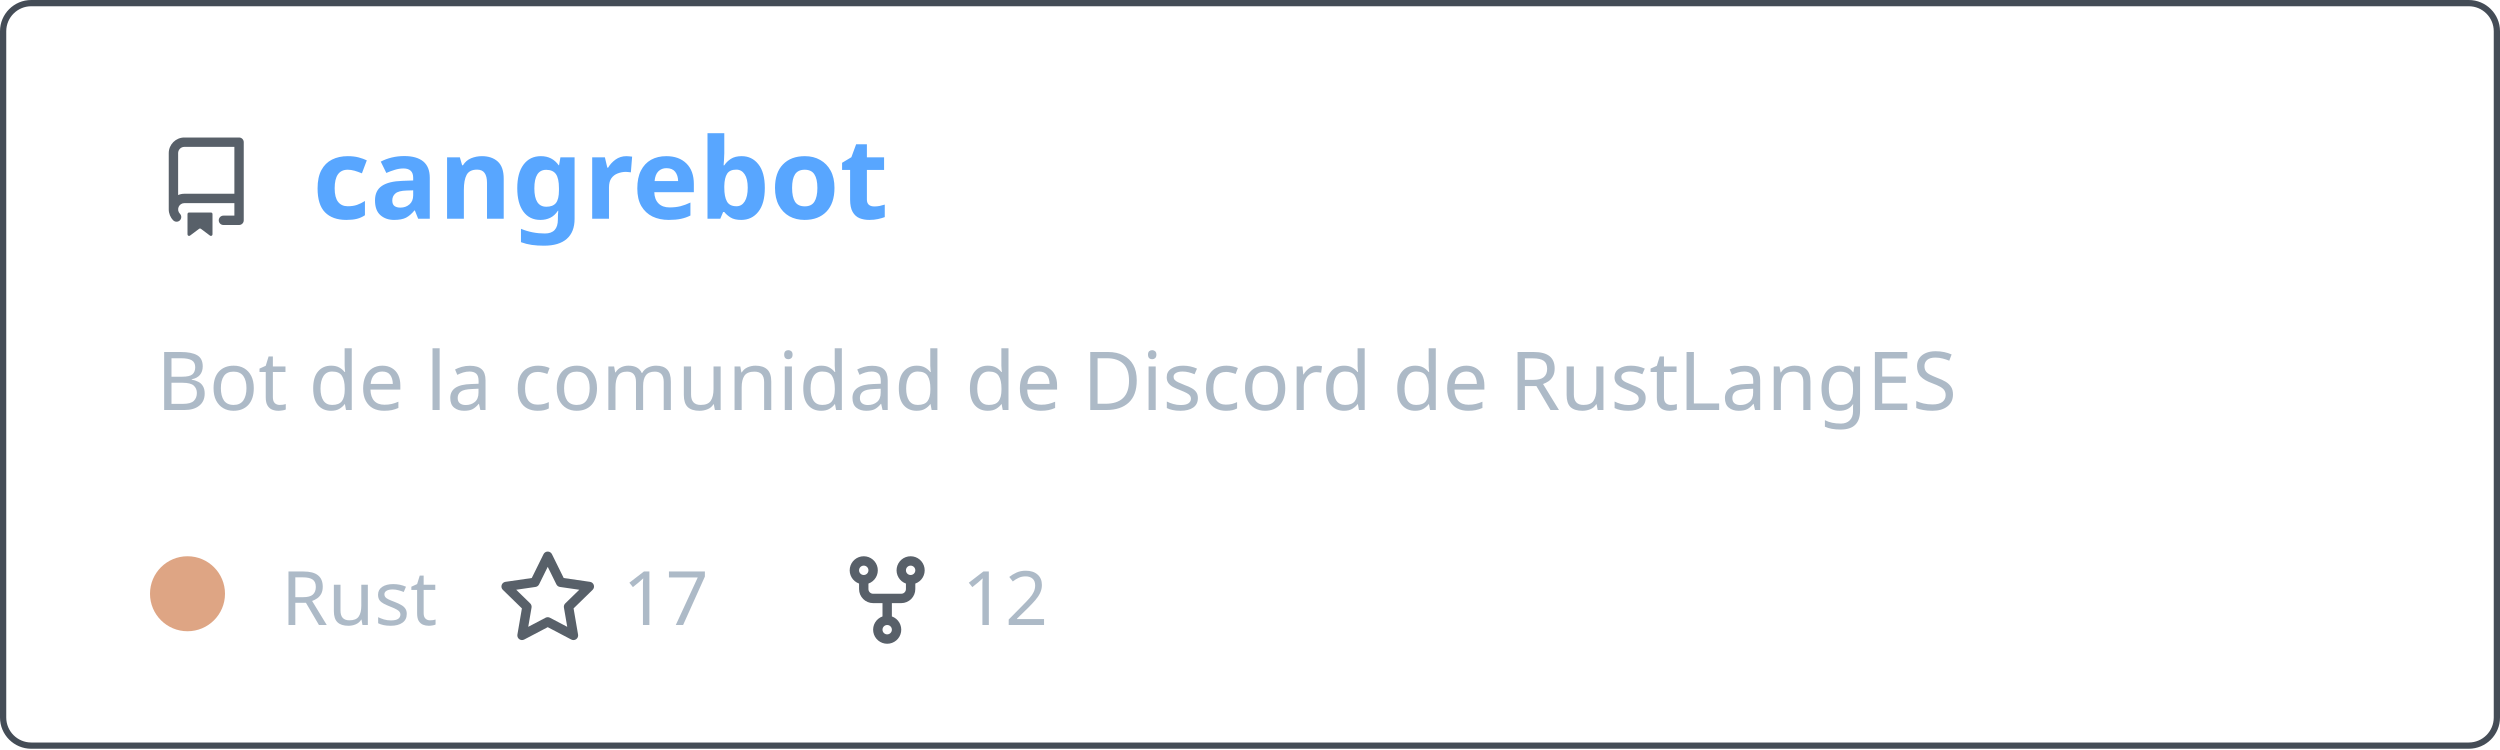
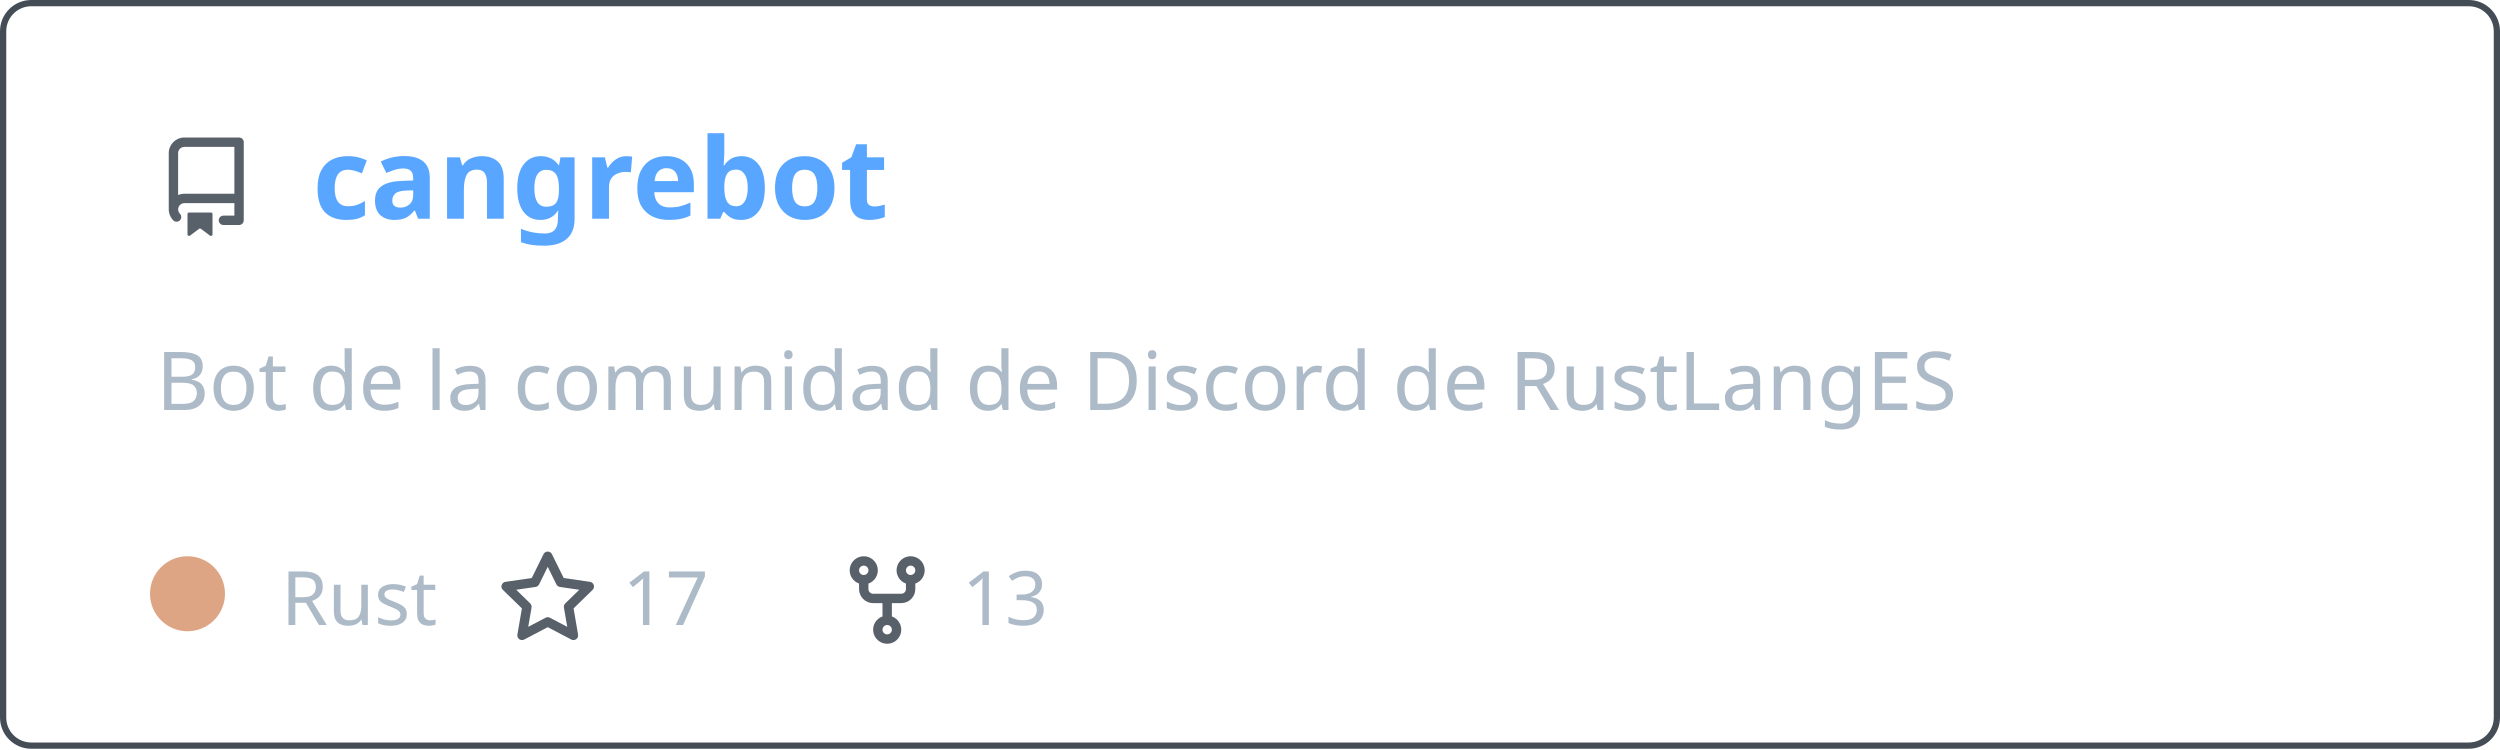
<svg xmlns="http://www.w3.org/2000/svg" width="400" height="120" viewBox="0 0 400 120" fill="none" role="img" aria-labelledby="descId">
  <style>
          .header {
            font: 600 18px 'Segoe UI', Ubuntu, Sans-Serif;
            fill: #58a6ff;
            animation: fadeInAnimation 0.8s ease-in-out forwards;
          }
          @supports(-moz-appearance: auto) {
            /* Selector detects Firefox */
            .header { font-size: 15.5px; }
          }
          
    .description { font: 400 13px 'Segoe UI', Ubuntu, Sans-Serif; fill: #adbac7 }
    .gray { font: 400 12px 'Segoe UI', Ubuntu, Sans-Serif; fill: #adbac7 }
    .icon { fill: #586069 }
    .badge { font: 600 11px 'Segoe UI', Ubuntu, Sans-Serif; }
    .badge rect { opacity: 0.2 }
  

          
      /* Animations */
      @keyframes scaleInAnimation {
        from {
          transform: translate(-5px, 5px) scale(0);
        }
        to {
          transform: translate(-5px, 5px) scale(1);
        }
      }
      @keyframes fadeInAnimation {
        from {
          opacity: 0;
        }
        to {
          opacity: 1;
        }
      }
    
          * { animation-duration: 0s !important; animation-delay: 0s !important; }
        </style>
  <rect data-testid="card-bg" x="0.5" y="0.5" rx="4.5" height="99%" stroke="#444c56" width="399" fill="#00000000" stroke-opacity="1" />
  <g data-testid="card-title" transform="translate(25, 35)">
    <g transform="translate(0, 0)">
      <svg class="icon" x="0" y="-13" viewBox="0 0 16 16" version="1.1" width="16" height="16">
        <path fill-rule="evenodd" d="M2 2.5A2.5 2.5 0 014.5 0h8.75a.75.75 0 01.75.75v12.5a.75.75 0 01-.75.75h-2.5a.75.75 0 110-1.5h1.75v-2h-8a1 1 0 00-.714 1.7.75.75 0 01-1.072 1.05A2.495 2.495 0 012 11.5v-9zm10.5-1V9h-8c-.356 0-.694.074-1 .208V2.5a1 1 0 011-1h8zM5 12.25v3.25a.25.25 0 00.4.2l1.45-1.087a.25.25 0 01.3 0L8.6 15.7a.25.25 0 00.4-.2v-3.25a.25.25 0 00-.25-.25h-3.5a.25.25 0 00-.25.25z" />
      </svg>
    </g>
    <g transform="translate(25, 0)">
      <text x="0" y="0" class="header" data-testid="header">cangrebot</text>
    </g>
  </g>
  <g data-testid="main-card-body" transform="translate(0, 55)">
    <text class="description" x="25" y="-5">
      <tspan dy="1.2em" x="25">Bot de la comunidad de Discord de RustLangES</tspan>
    </text>
    <g transform="translate(30, 45)">
      <g transform="translate(0, 0)">
        <g data-testid="primary-lang">
          <circle data-testid="lang-color" cx="0" cy="-5" r="6" fill="#dea584" />
          <text data-testid="lang-name" class="gray" x="15">Rust</text>
        </g>
      </g>
      <g transform="translate(49.6375, 0)">
        <g transform="translate(0, 0)">
          <svg class="icon" y="-12" viewBox="0 0 16 16" version="1.1" width="16" height="16">
            <path fill-rule="evenodd" d="M8 .25a.75.75 0 01.673.418l1.882 3.815 4.21.612a.75.75 0 01.416 1.279l-3.046 2.97.719 4.192a.75.75 0 01-1.088.791L8 12.347l-3.766 1.98a.75.75 0 01-1.088-.79l.72-4.194L.818 6.374a.75.75 0 01.416-1.28l4.21-.611L7.327.668A.75.75 0 018 .25zm0 2.445L6.615 5.5a.75.75 0 01-.564.41l-3.097.45 2.24 2.184a.75.75 0 01.216.664l-.528 3.084 2.769-1.456a.75.75 0 01.698 0l2.77 1.456-.53-3.084a.75.75 0 01.216-.664l2.24-2.183-3.096-.45a.75.75 0 01-.564-.41L8 2.694v.001z" />
          </svg>
        </g>
        <g transform="translate(20, 0)">
          <text data-testid="stargazers" class="gray">17</text>
        </g>
      </g>
      <g transform="translate(103.95, 0)">
        <g transform="translate(0, 0)">
          <svg class="icon" y="-12" viewBox="0 0 16 16" version="1.1" width="16" height="16">
            <path fill-rule="evenodd" d="M5 3.25a.75.75 0 11-1.5 0 .75.75 0 011.5 0zm0 2.122a2.25 2.25 0 10-1.5 0v.878A2.25 2.25 0 005.75 8.5h1.5v2.128a2.251 2.251 0 101.5 0V8.5h1.5a2.25 2.25 0 002.25-2.25v-.878a2.25 2.25 0 10-1.5 0v.878a.75.75 0 01-.75.75h-4.5A.75.75 0 015 6.25v-.878zm3.75 7.378a.75.75 0 11-1.5 0 .75.75 0 011.5 0zm3-8.75a.75.75 0 100-1.5.75.75 0 000 1.5z" />
          </svg>
        </g>
        <g transform="translate(20, 0)">
-           <text data-testid="forkcount" class="gray">12</text>
+           <text data-testid="forkcount" class="gray">13</text>
        </g>
      </g>
    </g>
  </g>
</svg>
